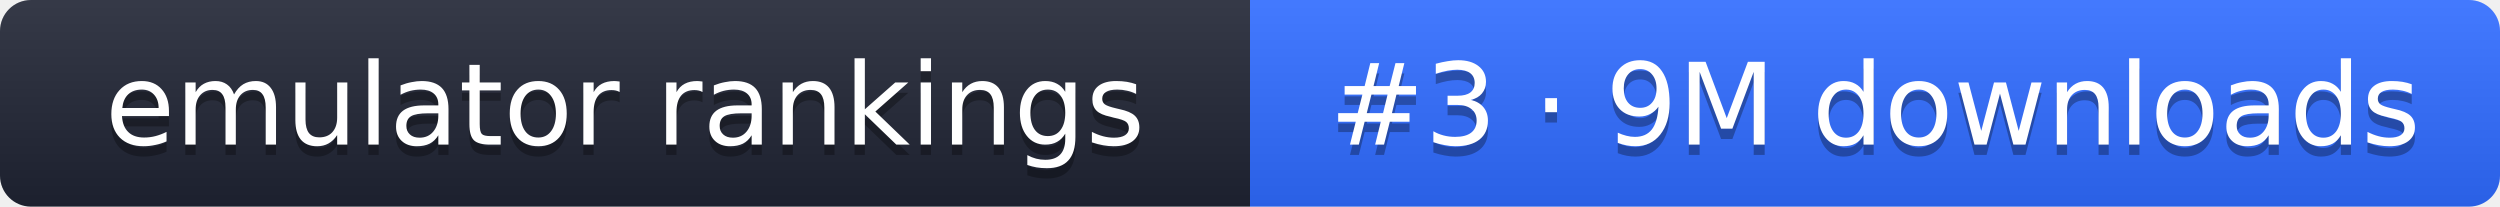
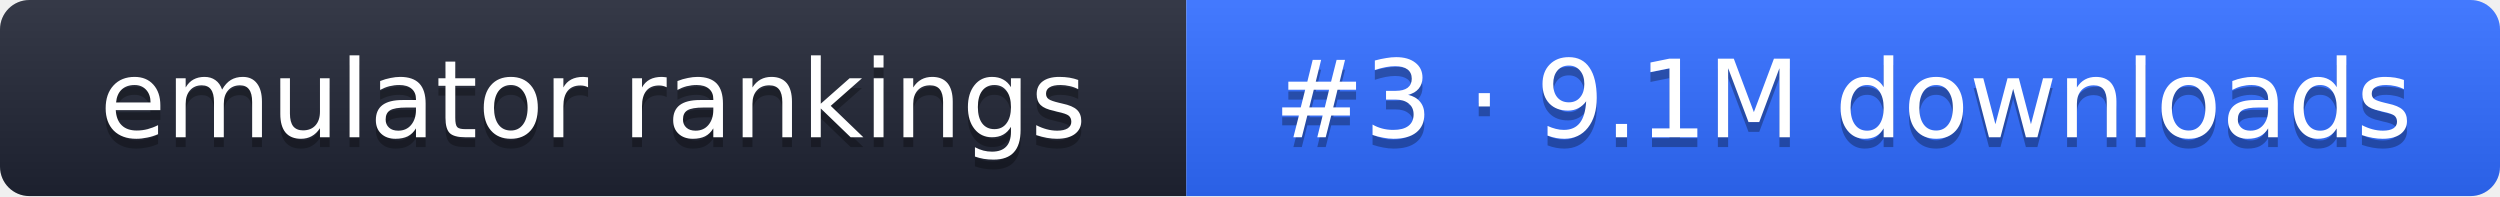
- <svg xmlns="http://www.w3.org/2000/svg" width="242" height="20" role="img" aria-label="emulator rankings: #3 · 9M downloads">
+ <svg xmlns="http://www.w3.org/2000/svg" width="255" height="20" role="img" aria-label="emulator rankings: #3 · 9.1M downloads">
  <linearGradient id="g" x2="0" y2="100%">
    <stop offset="0" stop-color="#fff" stop-opacity=".1" />
    <stop offset="1" stop-opacity=".1" />
  </linearGradient>
  <clipPath id="r">
-     <rect width="242" height="20" rx="3" fill="#fff" />
+     <rect width="255" height="20" rx="3" fill="#fff" />
  </clipPath>
  <g clip-path="url(#r)">
    <rect width="121" height="20" fill="#1f2433" />
-     <rect x="121" width="121" height="20" fill="#2f6bff" />
-     <rect width="242" height="20" fill="url(#g)" />
+     <rect x="121" width="134" height="20" fill="#2f6bff" />
+     <rect width="255" height="20" fill="url(#g)" />
  </g>
  <g fill="#fff" text-anchor="middle" font-family="Verdana,DejaVu Sans,sans-serif" font-size="11">
    <text x="60.5" y="15" fill="#010101" fill-opacity=".3">emulator rankings</text>
    <text x="60.5" y="14">emulator rankings</text>
-     <text x="181.5" y="15" fill="#010101" fill-opacity=".3">#3 · 9M downloads</text>
-     <text x="181.5" y="14">#3 · 9M downloads</text>
+     <text x="188" y="15" fill="#010101" fill-opacity=".3">#3 · 9.1M downloads</text>
+     <text x="188" y="14">#3 · 9.1M downloads</text>
  </g>
</svg>
